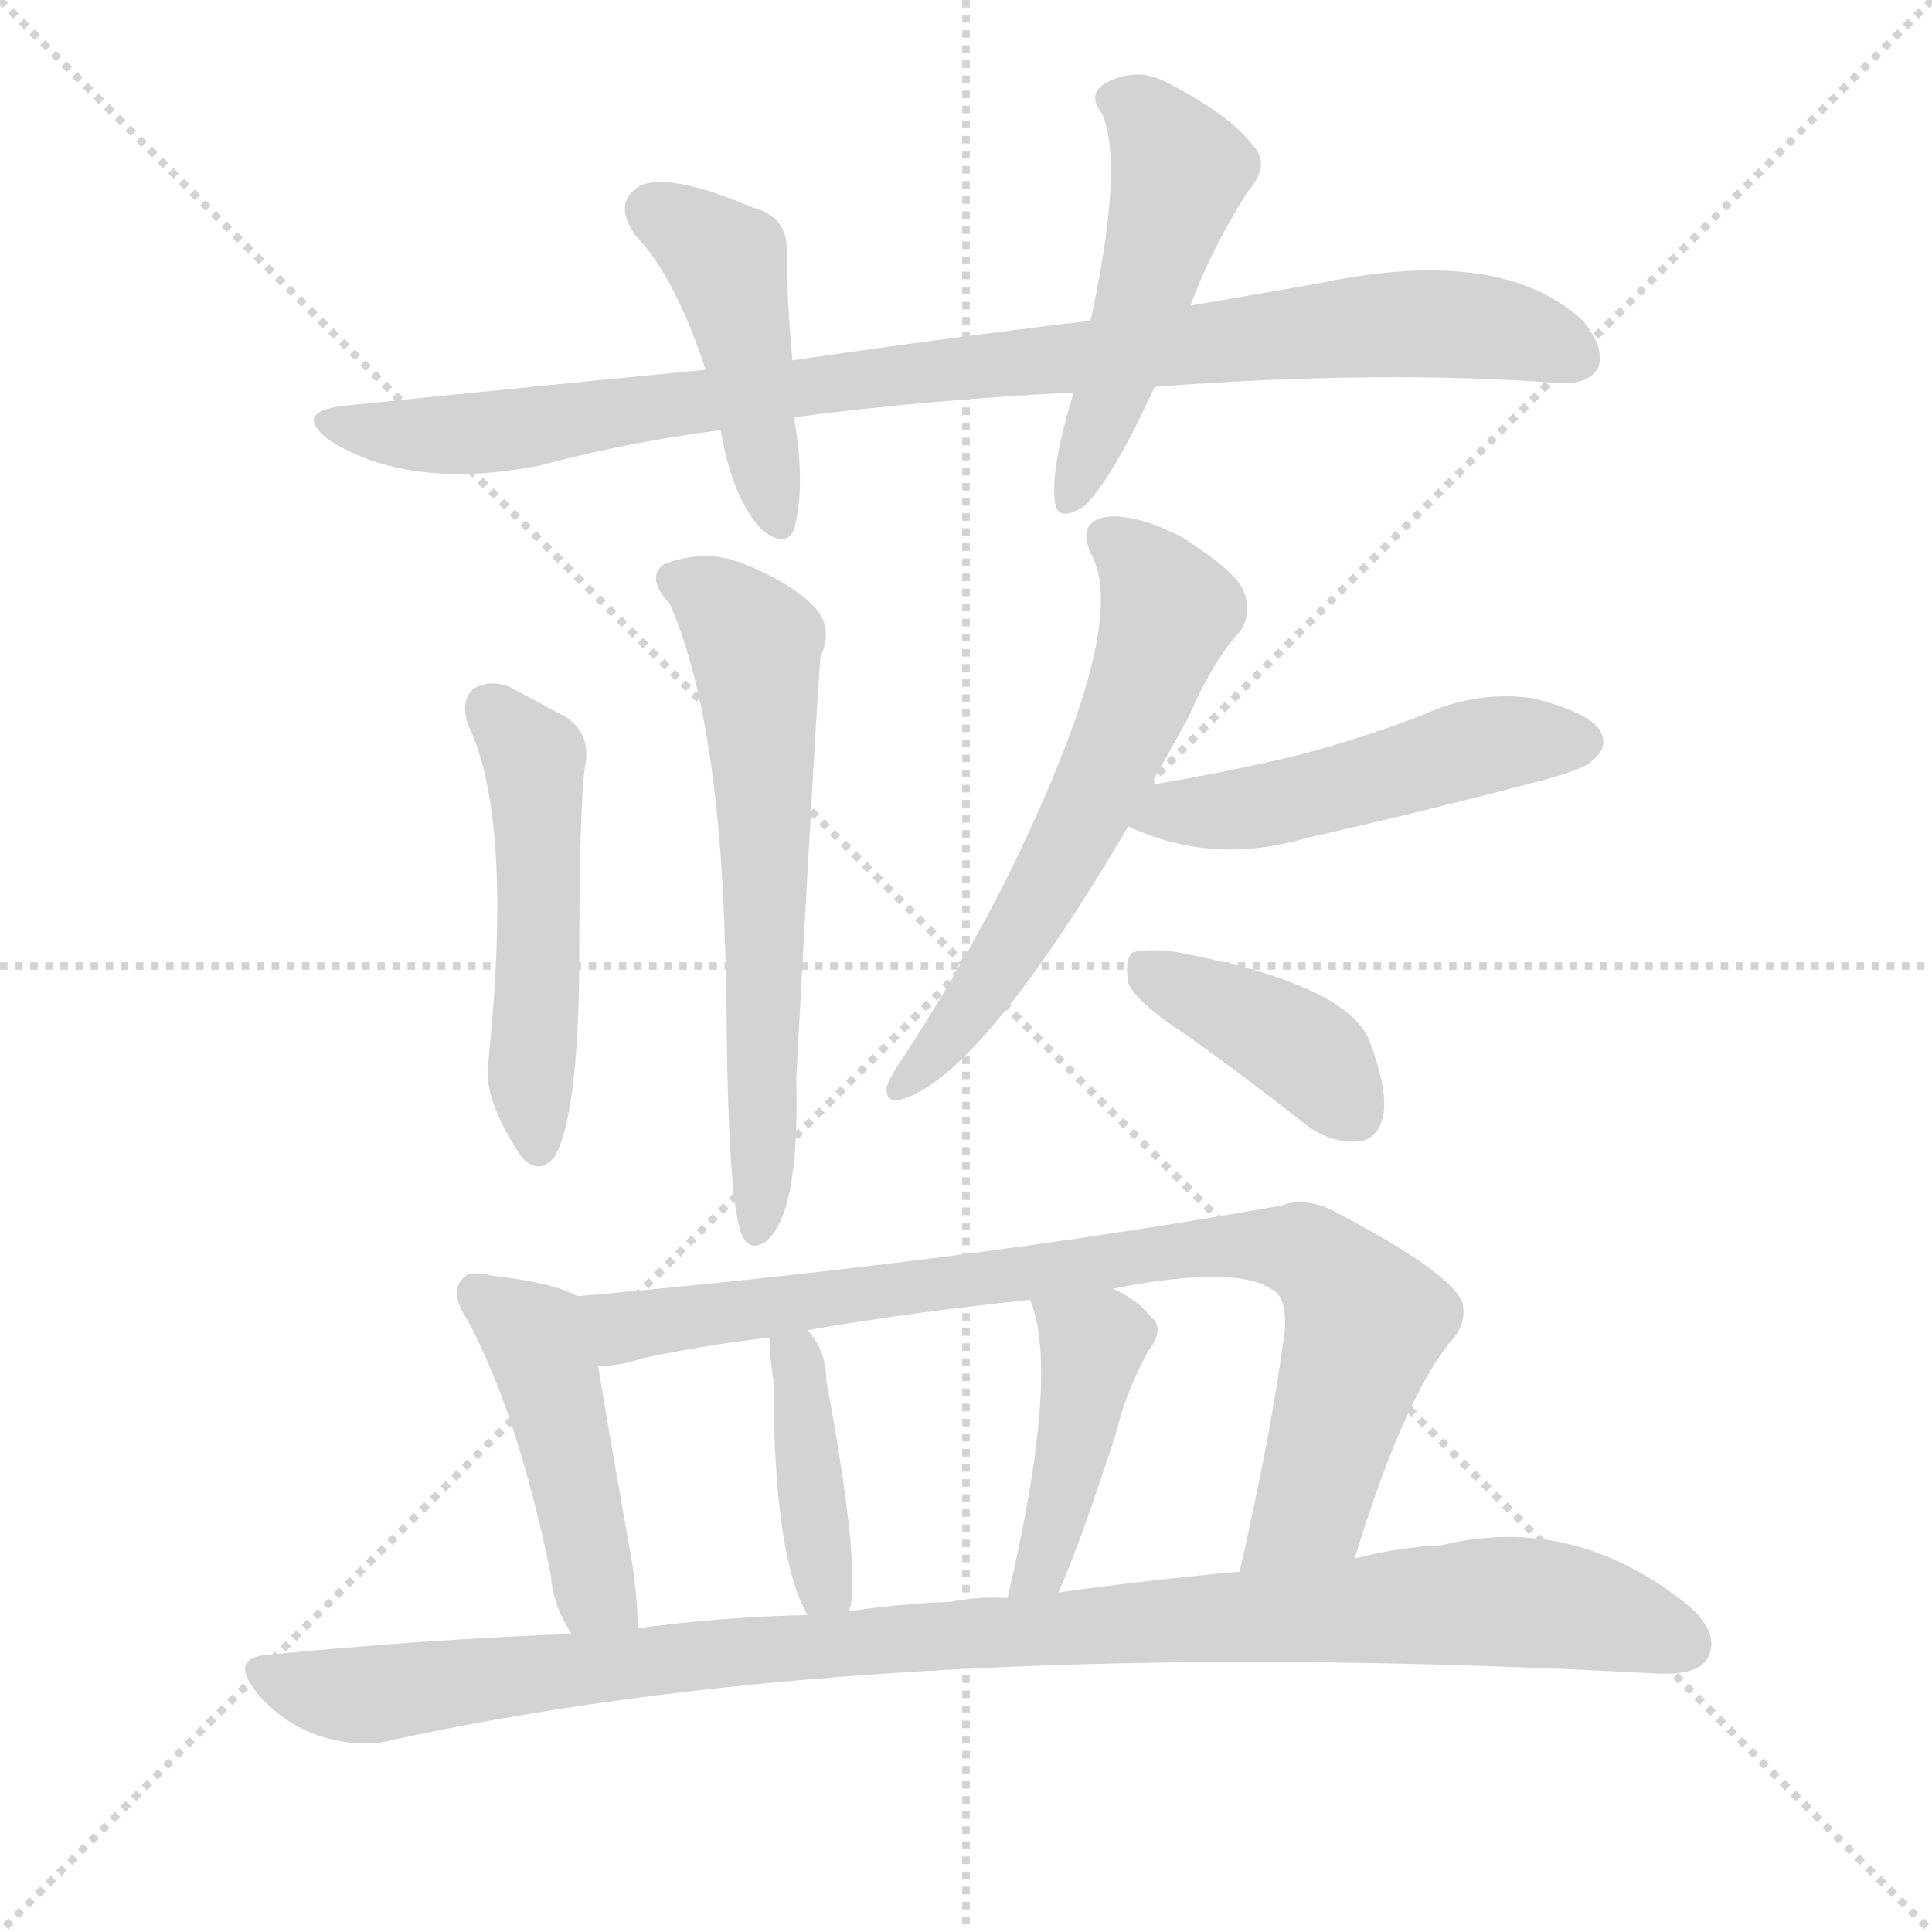
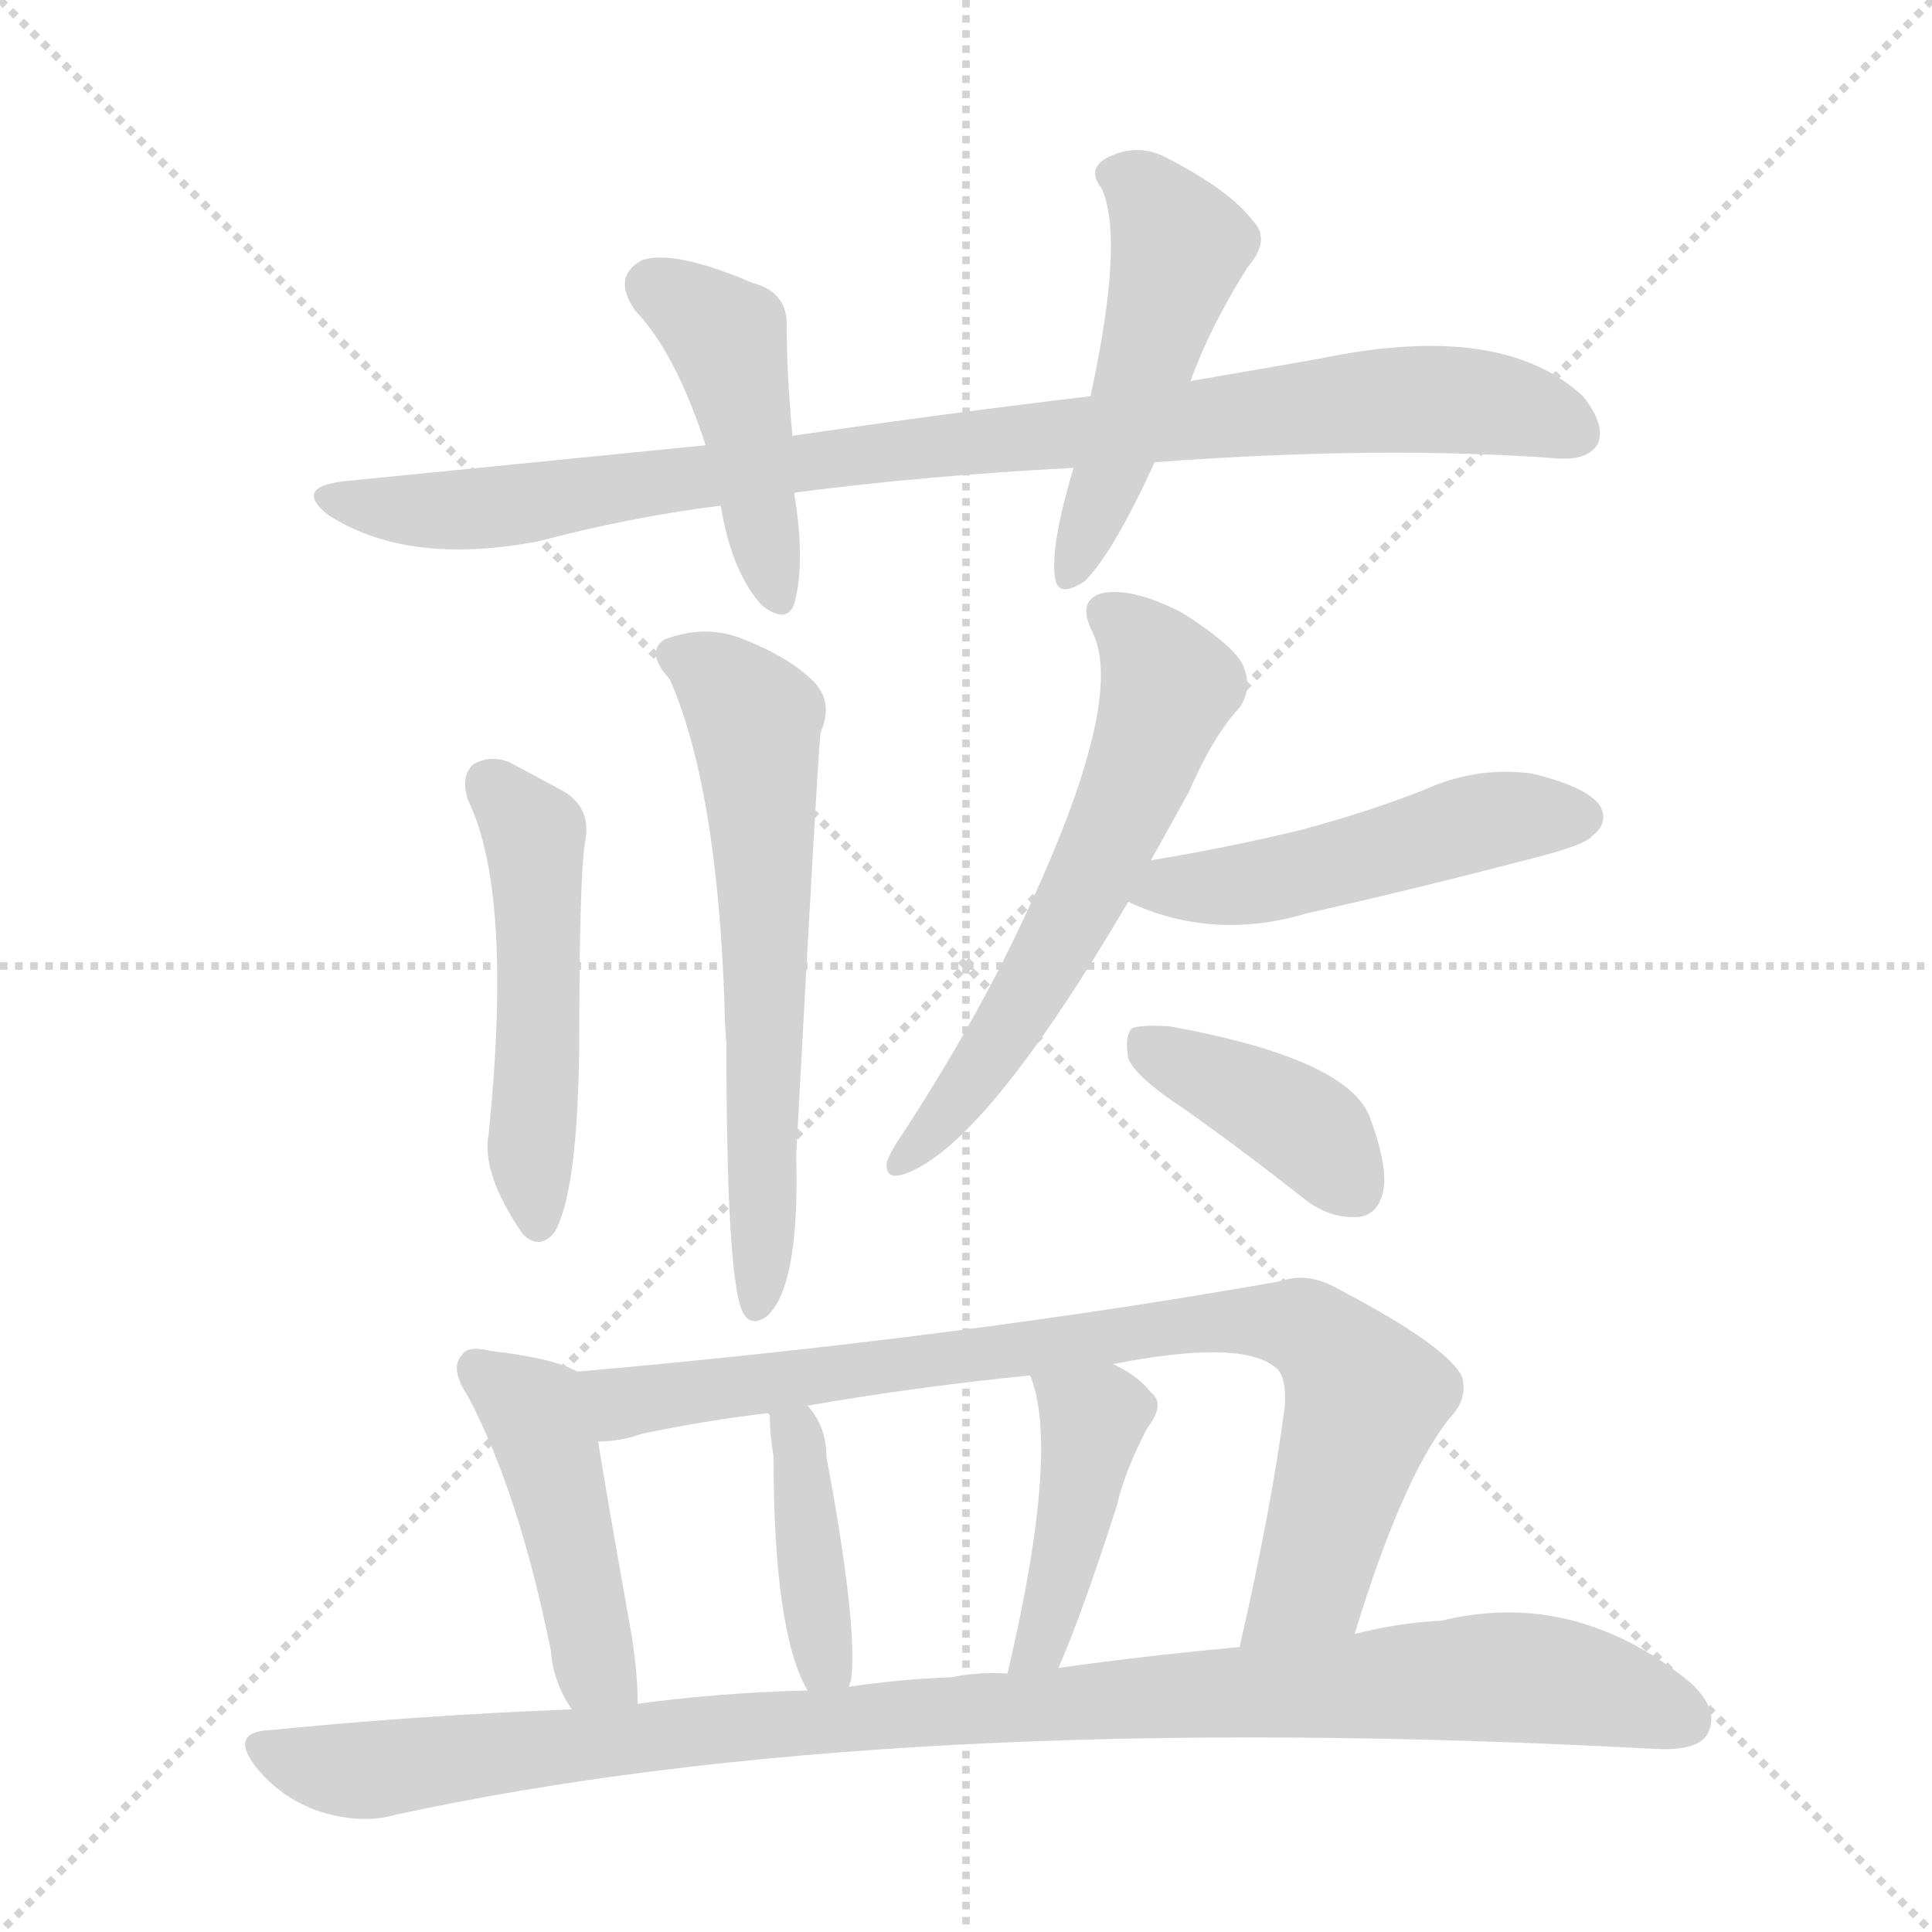
<svg xmlns="http://www.w3.org/2000/svg" version="1.1" viewBox="0 0 1024 1024">
  <g stroke="lightgray" stroke-dasharray="1,1" stroke-width="1" transform="scale(4, 4)">
    <line x1="0" y1="0" x2="256" y2="256" />
    <line x1="256" y1="0" x2="0" y2="256" />
    <line x1="128" y1="0" x2="128" y2="256" />
    <line x1="0" y1="128" x2="256" y2="128" />
  </g>
-   <g transform="scale(1, -1) translate(0, -900)">
+   <g transform="scale(1, -1) translate(0, -860)">
    <style type="text/css">
      
        @keyframes keyframes0 {
          from {
            stroke: blue;
            stroke-dashoffset: 922;
            stroke-width: 128;
          }
          75% {
            animation-timing-function: step-end;
            stroke: blue;
            stroke-dashoffset: 0;
            stroke-width: 128;
          }
          to {
            stroke: black;
            stroke-width: 1024;
          }
        }
        #make-me-a-hanzi-animation-0 {
          animation: keyframes0 1s both;
          animation-delay: 0s;
          animation-timing-function: linear;
        }
      
        @keyframes keyframes1 {
          from {
            stroke: blue;
            stroke-dashoffset: 443;
            stroke-width: 128;
          }
          59% {
            animation-timing-function: step-end;
            stroke: blue;
            stroke-dashoffset: 0;
            stroke-width: 128;
          }
          to {
            stroke: black;
            stroke-width: 1024;
          }
        }
        #make-me-a-hanzi-animation-1 {
          animation: keyframes1 0.611s both;
          animation-delay: 1s;
          animation-timing-function: linear;
        }
      
        @keyframes keyframes2 {
          from {
            stroke: blue;
            stroke-dashoffset: 493;
            stroke-width: 128;
          }
          62% {
            animation-timing-function: step-end;
            stroke: blue;
            stroke-dashoffset: 0;
            stroke-width: 128;
          }
          to {
            stroke: black;
            stroke-width: 1024;
          }
        }
        #make-me-a-hanzi-animation-2 {
          animation: keyframes2 0.651s both;
          animation-delay: 1.611s;
          animation-timing-function: linear;
        }
      
        @keyframes keyframes3 {
          from {
            stroke: blue;
            stroke-dashoffset: 499;
            stroke-width: 128;
          }
          62% {
            animation-timing-function: step-end;
            stroke: blue;
            stroke-dashoffset: 0;
            stroke-width: 128;
          }
          to {
            stroke: black;
            stroke-width: 1024;
          }
        }
        #make-me-a-hanzi-animation-3 {
          animation: keyframes3 0.656s both;
          animation-delay: 2.262s;
          animation-timing-function: linear;
        }
      
        @keyframes keyframes4 {
          from {
            stroke: blue;
            stroke-dashoffset: 616;
            stroke-width: 128;
          }
          67% {
            animation-timing-function: step-end;
            stroke: blue;
            stroke-dashoffset: 0;
            stroke-width: 128;
          }
          to {
            stroke: black;
            stroke-width: 1024;
          }
        }
        #make-me-a-hanzi-animation-4 {
          animation: keyframes4 0.751s both;
          animation-delay: 2.918s;
          animation-timing-function: linear;
        }
      
        @keyframes keyframes5 {
          from {
            stroke: blue;
            stroke-dashoffset: 599;
            stroke-width: 128;
          }
          66% {
            animation-timing-function: step-end;
            stroke: blue;
            stroke-dashoffset: 0;
            stroke-width: 128;
          }
          to {
            stroke: black;
            stroke-width: 1024;
          }
        }
        #make-me-a-hanzi-animation-5 {
          animation: keyframes5 0.737s both;
          animation-delay: 3.669s;
          animation-timing-function: linear;
        }
      
        @keyframes keyframes6 {
          from {
            stroke: blue;
            stroke-dashoffset: 492;
            stroke-width: 128;
          }
          62% {
            animation-timing-function: step-end;
            stroke: blue;
            stroke-dashoffset: 0;
            stroke-width: 128;
          }
          to {
            stroke: black;
            stroke-width: 1024;
          }
        }
        #make-me-a-hanzi-animation-6 {
          animation: keyframes6 0.65s both;
          animation-delay: 4.407s;
          animation-timing-function: linear;
        }
      
        @keyframes keyframes7 {
          from {
            stroke: blue;
            stroke-dashoffset: 396;
            stroke-width: 128;
          }
          56% {
            animation-timing-function: step-end;
            stroke: blue;
            stroke-dashoffset: 0;
            stroke-width: 128;
          }
          to {
            stroke: black;
            stroke-width: 1024;
          }
        }
        #make-me-a-hanzi-animation-7 {
          animation: keyframes7 0.572s both;
          animation-delay: 5.057s;
          animation-timing-function: linear;
        }
      
        @keyframes keyframes8 {
          from {
            stroke: blue;
            stroke-dashoffset: 454;
            stroke-width: 128;
          }
          60% {
            animation-timing-function: step-end;
            stroke: blue;
            stroke-dashoffset: 0;
            stroke-width: 128;
          }
          to {
            stroke: black;
            stroke-width: 1024;
          }
        }
        #make-me-a-hanzi-animation-8 {
          animation: keyframes8 0.619s both;
          animation-delay: 5.63s;
          animation-timing-function: linear;
        }
      
        @keyframes keyframes9 {
          from {
            stroke: blue;
            stroke-dashoffset: 832;
            stroke-width: 128;
          }
          73% {
            animation-timing-function: step-end;
            stroke: blue;
            stroke-dashoffset: 0;
            stroke-width: 128;
          }
          to {
            stroke: black;
            stroke-width: 1024;
          }
        }
        #make-me-a-hanzi-animation-9 {
          animation: keyframes9 0.927s both;
          animation-delay: 6.249s;
          animation-timing-function: linear;
        }
      
        @keyframes keyframes10 {
          from {
            stroke: blue;
            stroke-dashoffset: 396;
            stroke-width: 128;
          }
          56% {
            animation-timing-function: step-end;
            stroke: blue;
            stroke-dashoffset: 0;
            stroke-width: 128;
          }
          to {
            stroke: black;
            stroke-width: 1024;
          }
        }
        #make-me-a-hanzi-animation-10 {
          animation: keyframes10 0.572s both;
          animation-delay: 7.176s;
          animation-timing-function: linear;
        }
      
        @keyframes keyframes11 {
          from {
            stroke: blue;
            stroke-dashoffset: 423;
            stroke-width: 128;
          }
          58% {
            animation-timing-function: step-end;
            stroke: blue;
            stroke-dashoffset: 0;
            stroke-width: 128;
          }
          to {
            stroke: black;
            stroke-width: 1024;
          }
        }
        #make-me-a-hanzi-animation-11 {
          animation: keyframes11 0.594s both;
          animation-delay: 7.748s;
          animation-timing-function: linear;
        }
      
        @keyframes keyframes12 {
          from {
            stroke: blue;
            stroke-dashoffset: 1015;
            stroke-width: 128;
          }
          77% {
            animation-timing-function: step-end;
            stroke: blue;
            stroke-dashoffset: 0;
            stroke-width: 128;
          }
          to {
            stroke: black;
            stroke-width: 1024;
          }
        }
        #make-me-a-hanzi-animation-12 {
          animation: keyframes12 1.076s both;
          animation-delay: 8.343s;
          animation-timing-function: linear;
        }
      
    </style>
-     <path d="M 612 695 Q 732 704 826 697 Q 842 696 847 705 Q 851 715 839 730 Q 796 770 700 750 Q 666 744 631 738 L 578 730 Q 502 721 420 709 L 374 704 Q 281 695 183 685 Q 155 682 174 667 Q 216 640 285 653 Q 334 666 382 672 L 421 678 Q 421 679 422 679 Q 491 688 569 692 L 612 695 Z" fill="lightgray" />
-     <path d="M 420 709 Q 417 742 417 766 Q 418 785 399 790 Q 357 808 340 802 Q 324 793 337 775 Q 358 753 374 704 L 382 672 Q 388 636 404 619 Q 417 609 421 620 Q 427 642 421 678 L 420 709 Z" fill="lightgray" />
-     <path d="M 631 738 Q 641 766 661 798 Q 674 813 664 823 Q 652 839 619 856 Q 603 865 586 856 Q 576 850 584 840 Q 596 813 578 730 L 569 692 Q 557 652 559 635 Q 560 622 575 632 Q 590 647 612 695 L 631 738 Z" fill="lightgray" />
-     <path d="M 248 516 Q 272 467 259 339 Q 255 318 277 286 Q 286 277 294 287 Q 306 308 307 384 Q 307 474 310 493 Q 314 512 298 521 Q 285 528 270 536 Q 260 540 251 535 Q 244 529 248 516 Z" fill="lightgray" />
-     <path d="M 355 580 Q 380 523 384 408 Q 384 399 385 387 Q 385 267 393 246 Q 397 236 406 242 Q 424 257 422 328 Q 434 550 435 552 Q 442 568 431 579 Q 418 592 392 602 Q 373 609 352 601 Q 342 594 355 580 Z" fill="lightgray" />
-     <path d="M 610 484 Q 620 502 630 520 Q 643 550 657 565 Q 664 575 659 587 Q 655 597 627 615 Q 602 628 586 626 Q 570 623 579 605 Q 597 569 543 454 Q 518 400 479 340 Q 472 330 470 324 Q 469 314 480 318 Q 522 333 598 462 L 610 484 Z" fill="lightgray" />
-     <path d="M 598 462 Q 643 441 693 456 Q 751 469 812 485 Q 840 492 844 497 Q 853 504 848 513 Q 841 523 812 530 Q 782 534 754 521 Q 723 509 689 500 Q 652 491 610 484 C 580 479 570 474 598 462 Z" fill="lightgray" />
-     <path d="M 628 352 Q 659 330 692 304 Q 705 294 720 295 Q 730 296 733 308 Q 736 321 726 348 Q 714 379 620 396 Q 605 397 600 395 Q 596 391 598 379 Q 602 369 628 352 Z" fill="lightgray" />
-     <path d="M 306 213 Q 294 220 260 224 Q 248 227 245 222 Q 238 215 248 200 Q 275 149 292 65 Q 293 49 303 34 C 318 8 339 7 338 37 Q 338 52 335 72 Q 322 145 317 176 C 312 206 311 211 306 213 Z" fill="lightgray" />
-     <path d="M 718 74 Q 743 156 768 188 Q 778 198 775 210 Q 768 226 709 257 Q 693 266 679 261 Q 510 231 306 213 C 276 210 287 172 317 176 Q 329 176 340 180 Q 373 187 407 191 L 428 195 Q 486 205 546 211 L 590 217 Q 656 230 675 216 Q 682 212 681 195 Q 674 141 657 67 C 650 38 709 45 718 74 Z" fill="lightgray" />
-     <path d="M 450 46 Q 450 47 451 49 Q 455 77 438 168 Q 438 184 428 195 C 409 218 400 220 407 191 L 408 190 Q 408 180 410 168 Q 410 75 428 44 C 442 17 443 17 450 46 Z" fill="lightgray" />
-     <path d="M 561 56 Q 573 83 592 142 Q 596 160 608 183 Q 618 196 610 202 Q 603 211 590 217 C 563 231 536 239 546 211 Q 562 172 534 53 C 527 24 549 28 561 56 Z" fill="lightgray" />
-     <path d="M 303 34 Q 224 31 143 23 Q 121 22 136 3 Q 149 -13 169 -20 Q 191 -27 209 -22 Q 471 35 878 13 Q 900 12 905 21 Q 912 34 895 49 Q 834 98 764 81 Q 742 80 718 74 L 657 67 Q 612 63 561 56 L 534 53 Q 519 54 504 51 Q 477 50 450 46 L 428 44 Q 383 43 338 37 L 303 34 Z" fill="lightgray" />
+     <path d="M 612 615 Q 732 624 826 617 Q 842 616 847 625 Q 851 635 839 650 Q 796 690 700 670 L 631 658 L 578 650 Q 502 641 420 629 L 374 624 L 183 605 Q 155 602 174 587 Q 216 560 285 573 Q 334 586 382 592 L 421 598 Q 421 599 422 599 Q 491 608 569 612 L 612 615 Z" fill="lightgray" />
+     <path d="M 420 629 Q 417 662 417 686 Q 418 705 399 710 Q 357 728 340 722 Q 324 713 337 695 Q 358 673 374 624 L 382 592 Q 388 556 404 539 Q 417 529 421 540 Q 427 562 421 598 L 420 629 Z" fill="lightgray" />
+     <path d="M 631 658 Q 641 686 661 718 Q 674 733 664 743 Q 652 759 619 776 Q 603 785 586 776 Q 576 770 584 760 Q 596 733 578 650 L 569 612 Q 557 572 559 555 Q 560 542 575 552 Q 590 567 612 615 L 631 658 Z" fill="lightgray" />
+     <path d="M 248 436 Q 272 387 259 259 Q 255 238 277 206 Q 286 197 294 207 Q 306 228 307 304 Q 307 394 310 413 Q 314 432 298 441 L 270 456 Q 260 460 251 455 Q 244 449 248 436 Z" fill="lightgray" />
+     <path d="M 355 500 Q 380 443 384 328 Q 384 319 385 307 Q 385 187 393 166 Q 397 156 406 162 Q 424 177 422 248 Q 434 470 435 472 Q 442 488 431 499 Q 418 512 392 522 Q 373 529 352 521 Q 342 514 355 500 Z" fill="lightgray" />
+     <path d="M 610 404 L 630 440 Q 643 470 657 485 Q 664 495 659 507 Q 655 517 627 535 Q 602 548 586 546 Q 570 543 579 525 Q 597 489 543 374 Q 518 320 479 260 Q 472 250 470 244 Q 469 234 480 238 Q 522 253 598 382 L 610 404 Z" fill="lightgray" />
+     <path d="M 598 382 Q 643 361 693 376 Q 751 389 812 405 Q 840 412 844 417 Q 853 424 848 433 Q 841 443 812 450 Q 782 454 754 441 Q 723 429 689 420 Q 652 411 610 404 C 580 399 570 394 598 382 Z" fill="lightgray" />
+     <path d="M 628 272 Q 659 250 692 224 Q 705 214 720 215 Q 730 216 733 228 Q 736 241 726 268 Q 714 299 620 316 Q 605 317 600 315 Q 596 311 598 299 Q 602 289 628 272 Z" fill="lightgray" />
+     <path d="M 306 133 Q 294 140 260 144 Q 248 147 245 142 Q 238 135 248 120 Q 275 69 292 -15 Q 293 -31 303 -46 C 318 -72 339 -73 338 -43 Q 338 -28 335 -8 Q 322 65 317 96 C 312 126 311 131 306 133 Z" fill="lightgray" />
+     <path d="M 718 -6 Q 743 76 768 108 Q 778 118 775 130 Q 768 146 709 177 Q 693 186 679 181 Q 510 151 306 133 C 276 130 287 92 317 96 Q 329 96 340 100 Q 373 107 407 111 L 428 115 Q 486 125 546 131 L 590 137 Q 656 150 675 136 Q 682 132 681 115 Q 674 61 657 -13 C 650 -42 709 -35 718 -6 Z" fill="lightgray" />
+     <path d="M 450 -34 Q 450 -33 451 -31 Q 455 -3 438 88 Q 438 104 428 115 C 409 138 400 140 407 111 L 408 110 Q 408 100 410 88 Q 410 -5 428 -36 C 442 -63 443 -63 450 -34 Z" fill="lightgray" />
+     <path d="M 561 -24 Q 573 3 592 62 Q 596 80 608 103 Q 618 116 610 122 Q 603 131 590 137 C 563 151 536 159 546 131 Q 562 92 534 -27 C 527 -56 549 -52 561 -24 Z" fill="lightgray" />
+     <path d="M 303 -46 Q 224 -49 143 -57 Q 121 -58 136 -77 Q 149 -93 169 -100 Q 191 -107 209 -102 Q 471 -45 878 -67 Q 900 -68 905 -59 Q 912 -46 895 -31 Q 834 18 764 1 Q 742 0 718 -6 L 657 -13 Q 612 -17 561 -24 L 534 -27 Q 519 -26 504 -29 Q 477 -30 450 -34 L 428 -36 Q 383 -37 338 -43 L 303 -46 Z" fill="lightgray" />
    <clipPath id="make-me-a-hanzi-clip-0">
-       <path d="M 612 695 Q 732 704 826 697 Q 842 696 847 705 Q 851 715 839 730 Q 796 770 700 750 Q 666 744 631 738 L 578 730 Q 502 721 420 709 L 374 704 Q 281 695 183 685 Q 155 682 174 667 Q 216 640 285 653 Q 334 666 382 672 L 421 678 Q 421 679 422 679 Q 491 688 569 692 L 612 695 Z" />
-     </clipPath>
-     <path clip-path="url(#make-me-a-hanzi-clip-0)" d="M 177 677 L 198 671 L 255 670 L 510 706 L 733 728 L 791 726 L 836 711" fill="none" id="make-me-a-hanzi-animation-0" stroke-dasharray="794 1588" stroke-linecap="round" />
+       <path d="M 612 615 Q 732 624 826 617 Q 842 616 847 625 Q 851 635 839 650 Q 796 690 700 670 L 631 658 L 578 650 Q 502 641 420 629 L 374 624 L 183 605 Q 155 602 174 587 Q 216 560 285 573 Q 334 586 382 592 L 421 598 Q 421 599 422 599 Q 491 608 569 612 L 612 615 Z" />
+     </clipPath>
+     <path clip-path="url(#make-me-a-hanzi-clip-0)" d="M 177 597 L 198 591 L 255 590 L 510 626 L 733 648 L 791 646 L 836 631" fill="none" id="make-me-a-hanzi-animation-0" stroke-dasharray="794 1588" stroke-linecap="round" />
    <clipPath id="make-me-a-hanzi-clip-1">
-       <path d="M 420 709 Q 417 742 417 766 Q 418 785 399 790 Q 357 808 340 802 Q 324 793 337 775 Q 358 753 374 704 L 382 672 Q 388 636 404 619 Q 417 609 421 620 Q 427 642 421 678 L 420 709 Z" />
-     </clipPath>
-     <path clip-path="url(#make-me-a-hanzi-clip-1)" d="M 347 788 L 386 759 L 412 623" fill="none" id="make-me-a-hanzi-animation-1" stroke-dasharray="315 630" stroke-linecap="round" />
+       <path d="M 420 629 Q 417 662 417 686 Q 418 705 399 710 Q 357 728 340 722 Q 324 713 337 695 Q 358 673 374 624 L 382 592 Q 388 556 404 539 Q 417 529 421 540 Q 427 562 421 598 L 420 629 Z" />
+     </clipPath>
+     <path clip-path="url(#make-me-a-hanzi-clip-1)" d="M 347 708 L 386 679 L 412 543" fill="none" id="make-me-a-hanzi-animation-1" stroke-dasharray="315 630" stroke-linecap="round" />
    <clipPath id="make-me-a-hanzi-clip-2">
-       <path d="M 631 738 Q 641 766 661 798 Q 674 813 664 823 Q 652 839 619 856 Q 603 865 586 856 Q 576 850 584 840 Q 596 813 578 730 L 569 692 Q 557 652 559 635 Q 560 622 575 632 Q 590 647 612 695 L 631 738 Z" />
-     </clipPath>
-     <path clip-path="url(#make-me-a-hanzi-clip-2)" d="M 590 847 L 607 839 L 625 809 L 567 635" fill="none" id="make-me-a-hanzi-animation-2" stroke-dasharray="365 730" stroke-linecap="round" />
+       <path d="M 631 658 Q 641 686 661 718 Q 674 733 664 743 Q 652 759 619 776 Q 603 785 586 776 Q 576 770 584 760 Q 596 733 578 650 L 569 612 Q 557 572 559 555 Q 560 542 575 552 Q 590 567 612 615 L 631 658 Z" />
+     </clipPath>
+     <path clip-path="url(#make-me-a-hanzi-clip-2)" d="M 590 767 L 607 759 L 625 729 L 567 555" fill="none" id="make-me-a-hanzi-animation-2" stroke-dasharray="365 730" stroke-linecap="round" />
    <clipPath id="make-me-a-hanzi-clip-3">
-       <path d="M 248 516 Q 272 467 259 339 Q 255 318 277 286 Q 286 277 294 287 Q 306 308 307 384 Q 307 474 310 493 Q 314 512 298 521 Q 285 528 270 536 Q 260 540 251 535 Q 244 529 248 516 Z" />
-     </clipPath>
-     <path clip-path="url(#make-me-a-hanzi-clip-3)" d="M 259 526 L 283 498 L 285 292" fill="none" id="make-me-a-hanzi-animation-3" stroke-dasharray="371 742" stroke-linecap="round" />
+       <path d="M 248 436 Q 272 387 259 259 Q 255 238 277 206 Q 286 197 294 207 Q 306 228 307 304 Q 307 394 310 413 Q 314 432 298 441 L 270 456 Q 260 460 251 455 Q 244 449 248 436 Z" />
+     </clipPath>
+     <path clip-path="url(#make-me-a-hanzi-clip-3)" d="M 259 446 L 283 418 L 285 212" fill="none" id="make-me-a-hanzi-animation-3" stroke-dasharray="371 742" stroke-linecap="round" />
    <clipPath id="make-me-a-hanzi-clip-4">
-       <path d="M 355 580 Q 380 523 384 408 Q 384 399 385 387 Q 385 267 393 246 Q 397 236 406 242 Q 424 257 422 328 Q 434 550 435 552 Q 442 568 431 579 Q 418 592 392 602 Q 373 609 352 601 Q 342 594 355 580 Z" />
-     </clipPath>
-     <path clip-path="url(#make-me-a-hanzi-clip-4)" d="M 360 591 L 389 573 L 401 552 L 407 343 L 402 329 L 402 251" fill="none" id="make-me-a-hanzi-animation-4" stroke-dasharray="488 976" stroke-linecap="round" />
+       <path d="M 355 500 Q 380 443 384 328 Q 384 319 385 307 Q 385 187 393 166 Q 397 156 406 162 Q 424 177 422 248 Q 434 470 435 472 Q 442 488 431 499 Q 418 512 392 522 Q 373 529 352 521 Q 342 514 355 500 Z" />
+     </clipPath>
+     <path clip-path="url(#make-me-a-hanzi-clip-4)" d="M 360 511 L 389 493 L 401 472 L 407 263 L 402 249 L 402 171" fill="none" id="make-me-a-hanzi-animation-4" stroke-dasharray="488 976" stroke-linecap="round" />
    <clipPath id="make-me-a-hanzi-clip-5">
-       <path d="M 610 484 Q 620 502 630 520 Q 643 550 657 565 Q 664 575 659 587 Q 655 597 627 615 Q 602 628 586 626 Q 570 623 579 605 Q 597 569 543 454 Q 518 400 479 340 Q 472 330 470 324 Q 469 314 480 318 Q 522 333 598 462 L 610 484 Z" />
-     </clipPath>
-     <path clip-path="url(#make-me-a-hanzi-clip-5)" d="M 587 614 L 600 606 L 620 576 L 603 527 L 542 407 L 499 346 L 477 325" fill="none" id="make-me-a-hanzi-animation-5" stroke-dasharray="471 942" stroke-linecap="round" />
+       <path d="M 610 404 L 630 440 Q 643 470 657 485 Q 664 495 659 507 Q 655 517 627 535 Q 602 548 586 546 Q 570 543 579 525 Q 597 489 543 374 Q 518 320 479 260 Q 472 250 470 244 Q 469 234 480 238 Q 522 253 598 382 L 610 404 Z" />
+     </clipPath>
+     <path clip-path="url(#make-me-a-hanzi-clip-5)" d="M 587 534 L 600 526 L 620 496 L 603 447 L 542 327 L 499 266 L 477 245" fill="none" id="make-me-a-hanzi-animation-5" stroke-dasharray="471 942" stroke-linecap="round" />
    <clipPath id="make-me-a-hanzi-clip-6">
-       <path d="M 598 462 Q 643 441 693 456 Q 751 469 812 485 Q 840 492 844 497 Q 853 504 848 513 Q 841 523 812 530 Q 782 534 754 521 Q 723 509 689 500 Q 652 491 610 484 C 580 479 570 474 598 462 Z" />
-     </clipPath>
-     <path clip-path="url(#make-me-a-hanzi-clip-6)" d="M 608 464 L 620 471 L 696 478 L 792 506 L 838 507" fill="none" id="make-me-a-hanzi-animation-6" stroke-dasharray="364 728" stroke-linecap="round" />
+       <path d="M 598 382 Q 643 361 693 376 Q 751 389 812 405 Q 840 412 844 417 Q 853 424 848 433 Q 841 443 812 450 Q 782 454 754 441 Q 723 429 689 420 Q 652 411 610 404 C 580 399 570 394 598 382 Z" />
+     </clipPath>
+     <path clip-path="url(#make-me-a-hanzi-clip-6)" d="M 608 384 L 620 391 L 696 398 L 792 426 L 838 427" fill="none" id="make-me-a-hanzi-animation-6" stroke-dasharray="364 728" stroke-linecap="round" />
    <clipPath id="make-me-a-hanzi-clip-7">
-       <path d="M 628 352 Q 659 330 692 304 Q 705 294 720 295 Q 730 296 733 308 Q 736 321 726 348 Q 714 379 620 396 Q 605 397 600 395 Q 596 391 598 379 Q 602 369 628 352 Z" />
-     </clipPath>
-     <path clip-path="url(#make-me-a-hanzi-clip-7)" d="M 605 389 L 676 353 L 698 337 L 718 310" fill="none" id="make-me-a-hanzi-animation-7" stroke-dasharray="268 536" stroke-linecap="round" />
+       <path d="M 628 272 Q 659 250 692 224 Q 705 214 720 215 Q 730 216 733 228 Q 736 241 726 268 Q 714 299 620 316 Q 605 317 600 315 Q 596 311 598 299 Q 602 289 628 272 Z" />
+     </clipPath>
+     <path clip-path="url(#make-me-a-hanzi-clip-7)" d="M 605 309 L 676 273 L 698 257 L 718 230" fill="none" id="make-me-a-hanzi-animation-7" stroke-dasharray="268 536" stroke-linecap="round" />
    <clipPath id="make-me-a-hanzi-clip-8">
-       <path d="M 306 213 Q 294 220 260 224 Q 248 227 245 222 Q 238 215 248 200 Q 275 149 292 65 Q 293 49 303 34 C 318 8 339 7 338 37 Q 338 52 335 72 Q 322 145 317 176 C 312 206 311 211 306 213 Z" />
-     </clipPath>
-     <path clip-path="url(#make-me-a-hanzi-clip-8)" d="M 254 214 L 283 192 L 315 57 L 332 42" fill="none" id="make-me-a-hanzi-animation-8" stroke-dasharray="326 652" stroke-linecap="round" />
+       <path d="M 306 133 Q 294 140 260 144 Q 248 147 245 142 Q 238 135 248 120 Q 275 69 292 -15 Q 293 -31 303 -46 C 318 -72 339 -73 338 -43 Q 338 -28 335 -8 Q 322 65 317 96 C 312 126 311 131 306 133 Z" />
+     </clipPath>
+     <path clip-path="url(#make-me-a-hanzi-clip-8)" d="M 254 134 L 283 112 L 315 -23 L 332 -38" fill="none" id="make-me-a-hanzi-animation-8" stroke-dasharray="326 652" stroke-linecap="round" />
    <clipPath id="make-me-a-hanzi-clip-9">
-       <path d="M 718 74 Q 743 156 768 188 Q 778 198 775 210 Q 768 226 709 257 Q 693 266 679 261 Q 510 231 306 213 C 276 210 287 172 317 176 Q 329 176 340 180 Q 373 187 407 191 L 428 195 Q 486 205 546 211 L 590 217 Q 656 230 675 216 Q 682 212 681 195 Q 674 141 657 67 C 650 38 709 45 718 74 Z" />
-     </clipPath>
-     <path clip-path="url(#make-me-a-hanzi-clip-9)" d="M 315 209 L 326 199 L 343 198 L 646 240 L 693 236 L 717 212 L 723 196 L 695 102 L 664 74" fill="none" id="make-me-a-hanzi-animation-9" stroke-dasharray="704 1408" stroke-linecap="round" />
+       <path d="M 718 -6 Q 743 76 768 108 Q 778 118 775 130 Q 768 146 709 177 Q 693 186 679 181 Q 510 151 306 133 C 276 130 287 92 317 96 Q 329 96 340 100 Q 373 107 407 111 L 428 115 Q 486 125 546 131 L 590 137 Q 656 150 675 136 Q 682 132 681 115 Q 674 61 657 -13 C 650 -42 709 -35 718 -6 Z" />
+     </clipPath>
+     <path clip-path="url(#make-me-a-hanzi-clip-9)" d="M 315 129 L 326 119 L 343 118 L 646 160 L 693 156 L 717 132 L 723 116 L 695 22 L 664 -6" fill="none" id="make-me-a-hanzi-animation-9" stroke-dasharray="704 1408" stroke-linecap="round" />
    <clipPath id="make-me-a-hanzi-clip-10">
-       <path d="M 450 46 Q 450 47 451 49 Q 455 77 438 168 Q 438 184 428 195 C 409 218 400 220 407 191 L 408 190 Q 408 180 410 168 Q 410 75 428 44 C 442 17 443 17 450 46 Z" />
-     </clipPath>
-     <path clip-path="url(#make-me-a-hanzi-clip-10)" d="M 415 185 L 424 173 L 433 84 L 444 50" fill="none" id="make-me-a-hanzi-animation-10" stroke-dasharray="268 536" stroke-linecap="round" />
+       <path d="M 450 -34 Q 450 -33 451 -31 Q 455 -3 438 88 Q 438 104 428 115 C 409 138 400 140 407 111 L 408 110 Q 408 100 410 88 Q 410 -5 428 -36 C 442 -63 443 -63 450 -34 Z" />
+     </clipPath>
+     <path clip-path="url(#make-me-a-hanzi-clip-10)" d="M 415 105 L 424 93 L 433 4 L 444 -30" fill="none" id="make-me-a-hanzi-animation-10" stroke-dasharray="268 536" stroke-linecap="round" />
    <clipPath id="make-me-a-hanzi-clip-11">
-       <path d="M 561 56 Q 573 83 592 142 Q 596 160 608 183 Q 618 196 610 202 Q 603 211 590 217 C 563 231 536 239 546 211 Q 562 172 534 53 C 527 24 549 28 561 56 Z" />
-     </clipPath>
-     <path clip-path="url(#make-me-a-hanzi-clip-11)" d="M 554 209 L 579 187 L 554 77 L 551 68 L 540 64" fill="none" id="make-me-a-hanzi-animation-11" stroke-dasharray="295 590" stroke-linecap="round" />
+       <path d="M 561 -24 Q 573 3 592 62 Q 596 80 608 103 Q 618 116 610 122 Q 603 131 590 137 C 563 151 536 159 546 131 Q 562 92 534 -27 C 527 -56 549 -52 561 -24 Z" />
+     </clipPath>
+     <path clip-path="url(#make-me-a-hanzi-clip-11)" d="M 554 129 L 579 107 L 554 -3 L 551 -12 L 540 -16" fill="none" id="make-me-a-hanzi-animation-11" stroke-dasharray="295 590" stroke-linecap="round" />
    <clipPath id="make-me-a-hanzi-clip-12">
-       <path d="M 303 34 Q 224 31 143 23 Q 121 22 136 3 Q 149 -13 169 -20 Q 191 -27 209 -22 Q 471 35 878 13 Q 900 12 905 21 Q 912 34 895 49 Q 834 98 764 81 Q 742 80 718 74 L 657 67 Q 612 63 561 56 L 534 53 Q 519 54 504 51 Q 477 50 450 46 L 428 44 Q 383 43 338 37 L 303 34 Z" />
-     </clipPath>
-     <path clip-path="url(#make-me-a-hanzi-clip-12)" d="M 140 13 L 191 1 L 446 29 L 790 51 L 848 44 L 893 29" fill="none" id="make-me-a-hanzi-animation-12" stroke-dasharray="887 1774" stroke-linecap="round" />
+       <path d="M 303 -46 Q 224 -49 143 -57 Q 121 -58 136 -77 Q 149 -93 169 -100 Q 191 -107 209 -102 Q 471 -45 878 -67 Q 900 -68 905 -59 Q 912 -46 895 -31 Q 834 18 764 1 Q 742 0 718 -6 L 657 -13 Q 612 -17 561 -24 L 534 -27 Q 519 -26 504 -29 Q 477 -30 450 -34 L 428 -36 Q 383 -37 338 -43 L 303 -46 Z" />
+     </clipPath>
+     <path clip-path="url(#make-me-a-hanzi-clip-12)" d="M 140 -67 L 191 -79 L 446 -51 L 790 -29 L 848 -36 L 893 -51" fill="none" id="make-me-a-hanzi-animation-12" stroke-dasharray="887 1774" stroke-linecap="round" />
  </g>
</svg>
